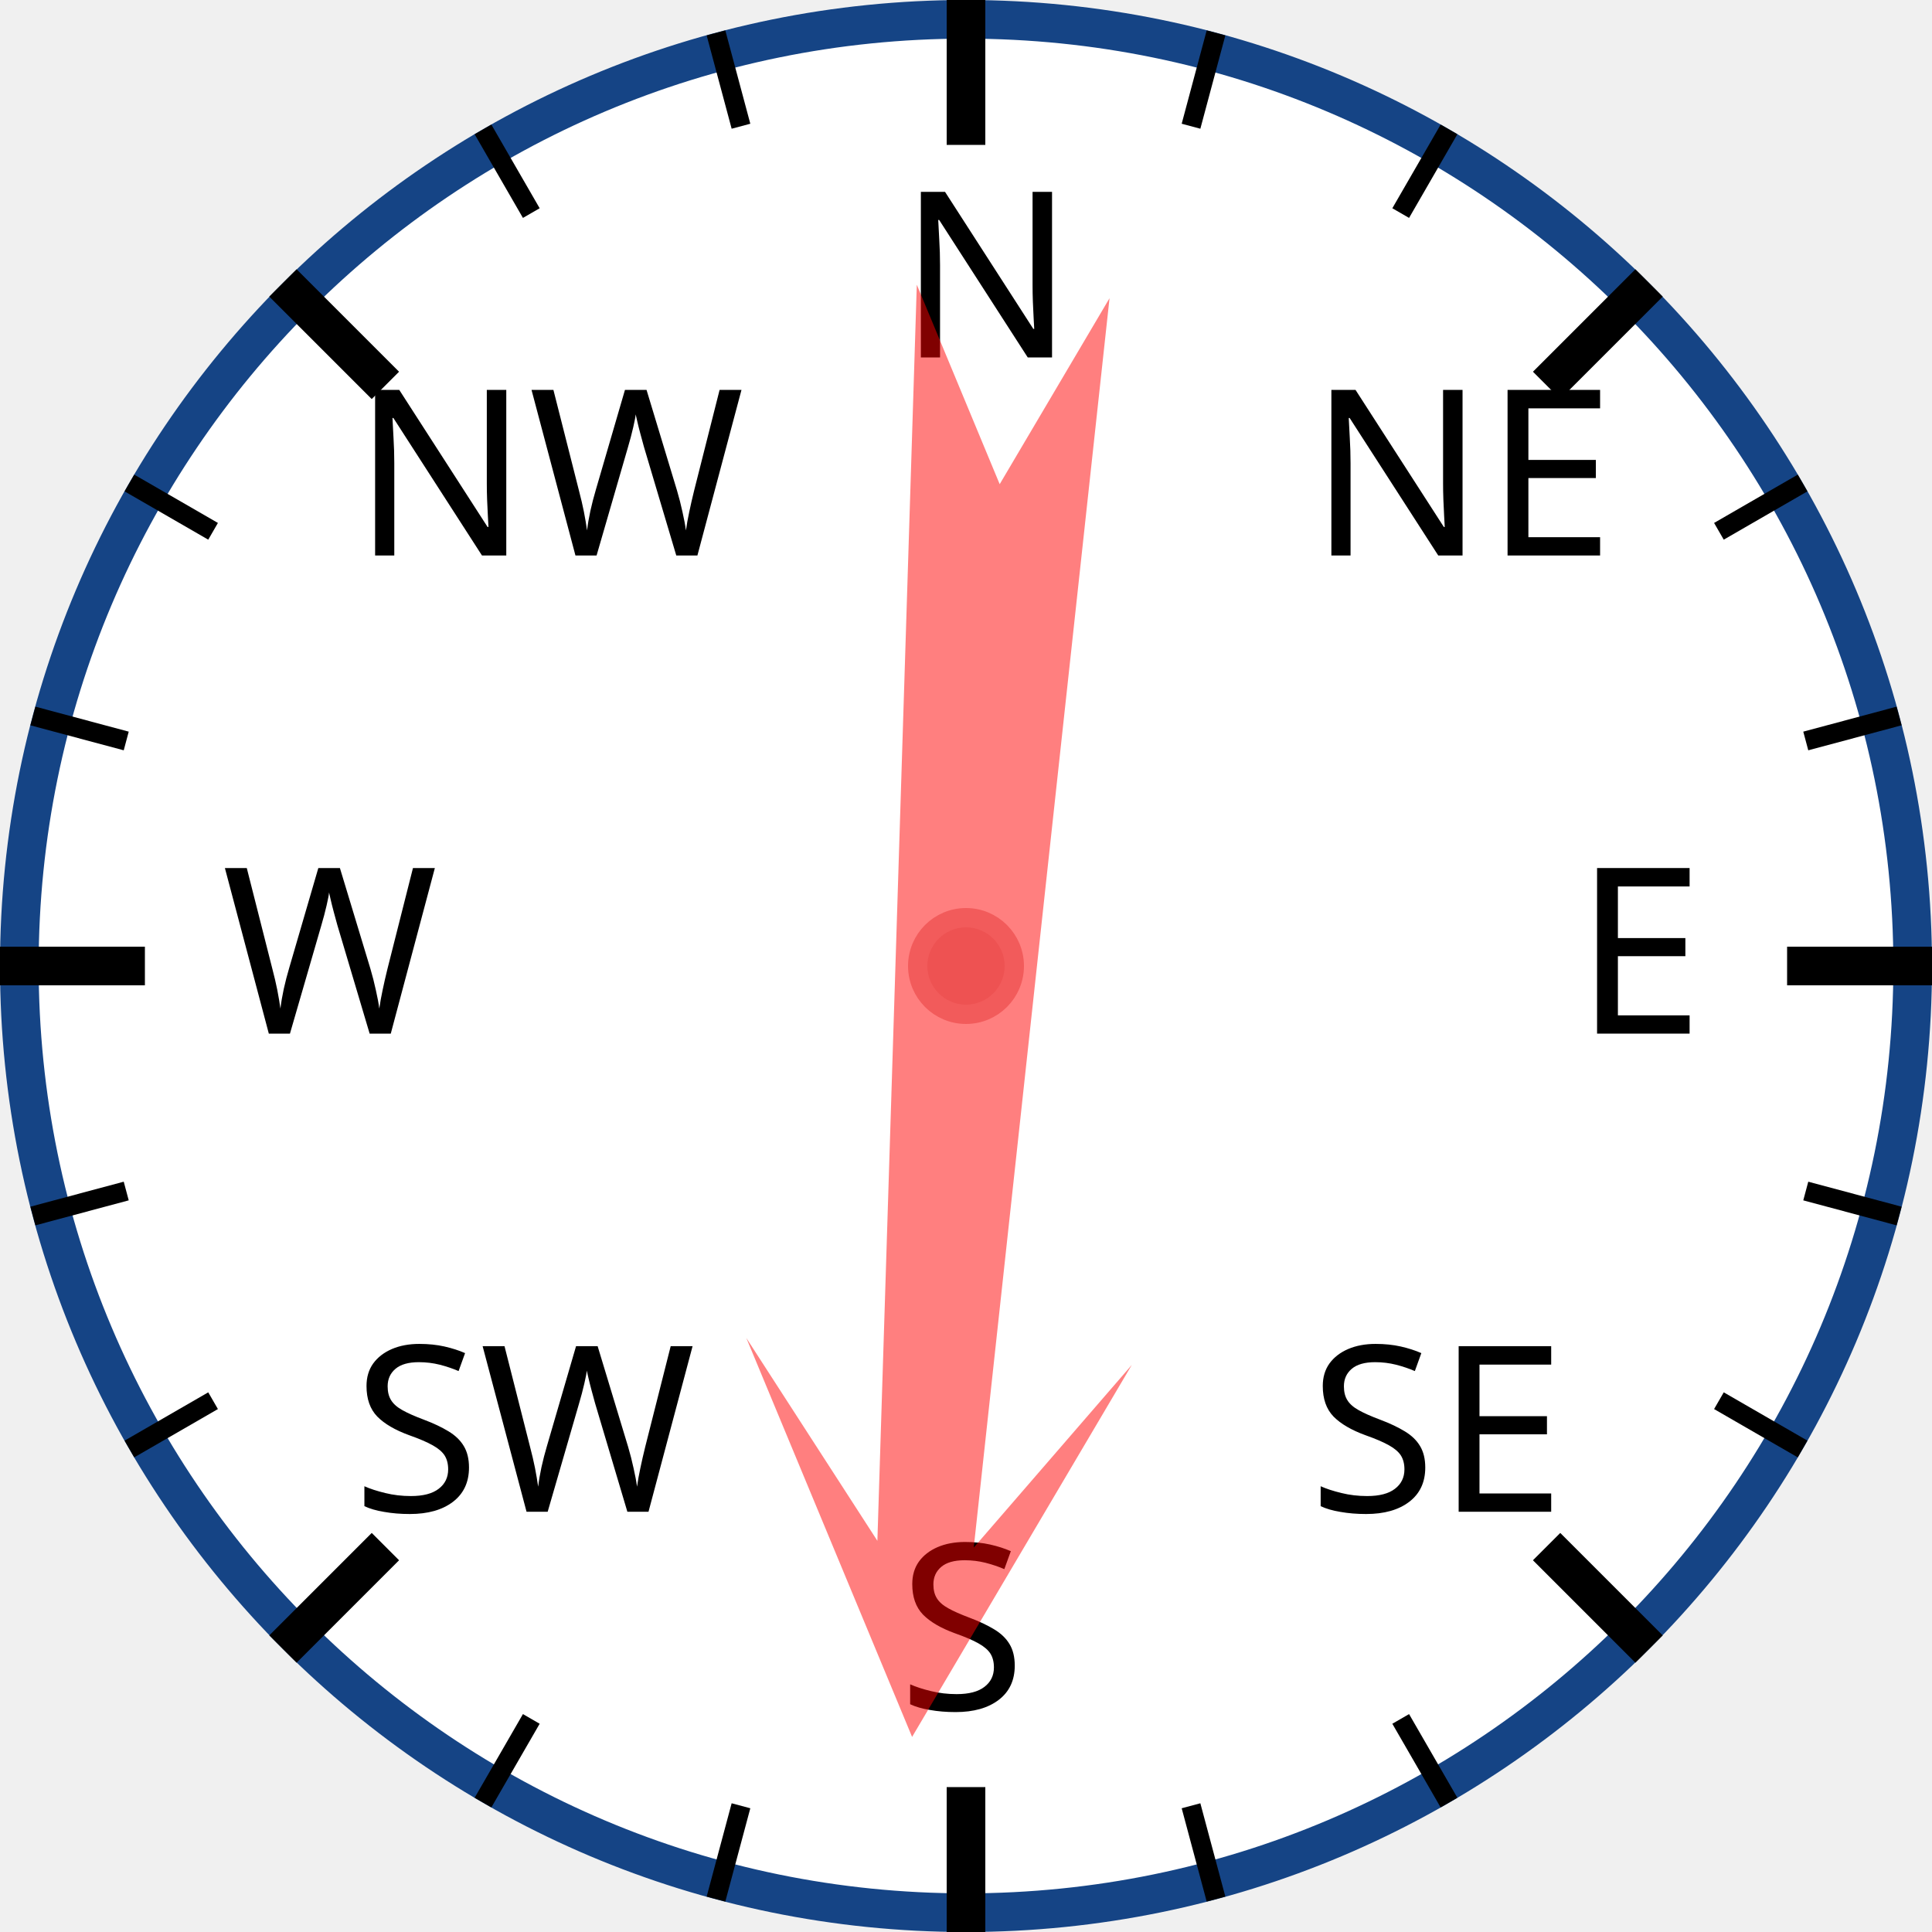
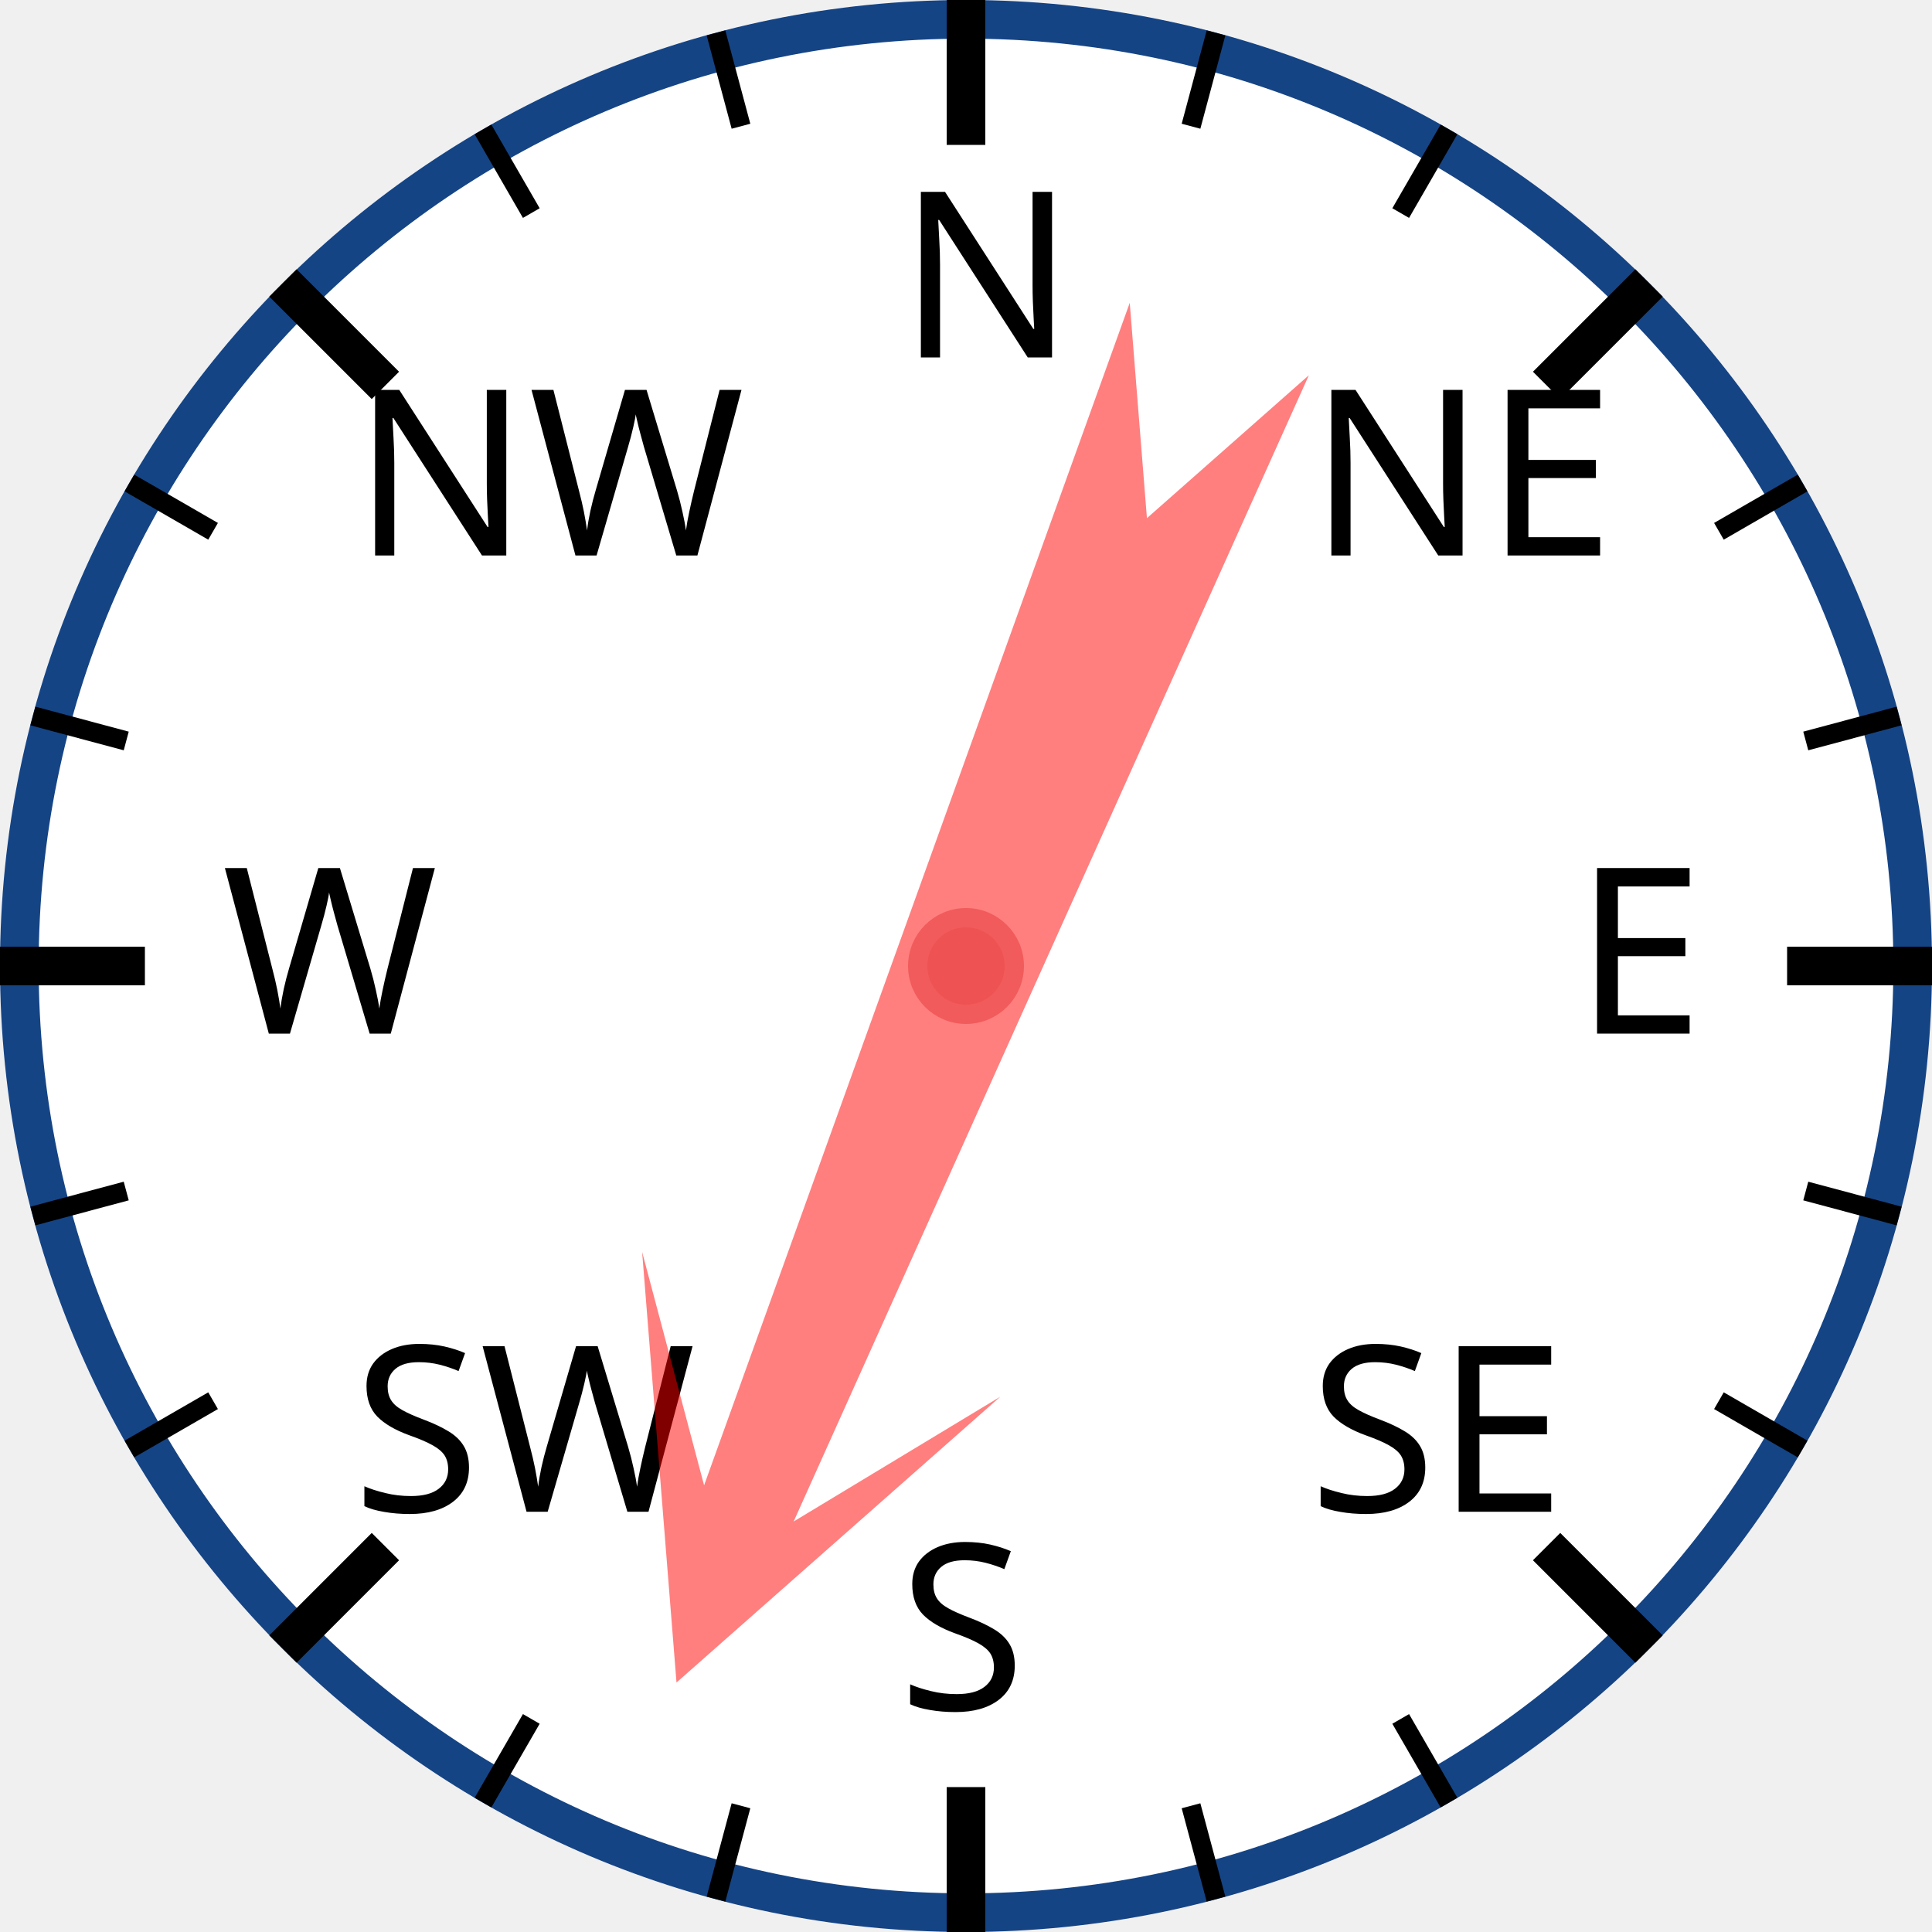
<svg xmlns="http://www.w3.org/2000/svg" width="120px" height="120px" viewBox="0 0 200 200">
  <circle cx="100" cy="100" r="98" style="fill: white; stroke: #154485; stroke-width: 4;" />
  <text x="93.0" y="37.0" style="font-family: sans-serif; font-size: 18pt;">N</text>
  <line x1="100.0" y1="0.0" x2="100.0" y2="15.0" style="stroke: black; stroke-width: 4;" />
  <line x1="74.118" y1="3.407" x2="76.706" y2="13.067" style="stroke: black; stroke-width: 2;" />
  <line x1="50" y1="13.397" x2="55" y2="22.058" style="stroke: black; stroke-width: 2;" />
  <text x="36.503" y="57.503" style="font-family: sans-serif; font-size: 18pt;">NW</text>
  <line x1="29.289" y1="29.289" x2="39.896" y2="39.896" style="stroke: black; stroke-width: 4;" />
  <line x1="13.397" y1="50" x2="22.058" y2="55" style="stroke: black; stroke-width: 2;" />
  <line x1="3.407" y1="74.118" x2="13.067" y2="76.706" style="stroke: black; stroke-width: 2;" />
  <text x="23.0" y="107.0" style="font-family: sans-serif; font-size: 18pt;">W</text>
  <line x1="0.0" y1="100.0" x2="15.0" y2="100.0" style="stroke: black; stroke-width: 4;" />
  <line x1="3.407" y1="125.882" x2="13.067" y2="123.294" style="stroke: black; stroke-width: 2;" />
  <line x1="13.397" y1="150" x2="22.058" y2="145" style="stroke: black; stroke-width: 2;" />
  <text x="36.503" y="156.497" style="font-family: sans-serif; font-size: 18pt;">SW</text>
  <line x1="29.289" y1="170.711" x2="39.896" y2="160.104" style="stroke: black; stroke-width: 4;" />
  <line x1="50" y1="186.603" x2="55" y2="177.942" style="stroke: black; stroke-width: 2;" />
  <line x1="74.118" y1="196.593" x2="76.706" y2="186.933" style="stroke: black; stroke-width: 2;" />
  <text x="93" y="177.0" style="font-family: sans-serif; font-size: 18pt;">S</text>
  <line x1="100" y1="200.0" x2="100" y2="185.0" style="stroke: black; stroke-width: 4;" />
  <line x1="125.882" y1="196.593" x2="123.294" y2="186.933" style="stroke: black; stroke-width: 2;" />
  <line x1="150.0" y1="186.603" x2="145.0" y2="177.942" style="stroke: black; stroke-width: 2;" />
  <text x="135.497" y="156.497" style="font-family: sans-serif; font-size: 18pt;">SE</text>
  <line x1="170.711" y1="170.711" x2="160.104" y2="160.104" style="stroke: black; stroke-width: 4;" />
  <line x1="186.603" y1="150" x2="177.942" y2="145" style="stroke: black; stroke-width: 2;" />
  <line x1="196.593" y1="125.882" x2="186.933" y2="123.294" style="stroke: black; stroke-width: 2;" />
  <text x="163.0" y="107" style="font-family: sans-serif; font-size: 18pt;">E</text>
  <line x1="200.0" y1="100" x2="185.0" y2="100" style="stroke: black; stroke-width: 4;" />
  <line x1="196.593" y1="74.118" x2="186.933" y2="76.706" style="stroke: black; stroke-width: 2;" />
  <line x1="186.603" y1="50" x2="177.942" y2="55" style="stroke: black; stroke-width: 2;" />
  <text x="135.497" y="57.503" style="font-family: sans-serif; font-size: 18pt;">NE</text>
  <line x1="170.711" y1="29.289" x2="160.104" y2="39.896" style="stroke: black; stroke-width: 4;" />
  <line x1="150" y1="13.397" x2="145" y2="22.058" style="stroke: black; stroke-width: 2;" />
  <line x1="125.882" y1="3.407" x2="123.294" y2="13.067" style="stroke: black; stroke-width: 2;" />
-   <polygon points="100 20 120 60 105 40 110 170 100 150 90 170 95 40 80 60" style="fill: red; fill-opacity: 0.5;" transform="rotate(184,100,100)" />
+   <polygon points="100 20 120 60 105 40 110 170 100 150 90 170 95 40 80 60" style="fill: red; fill-opacity: 0.5;" transform="rotate(202,100,100)" />
  <circle cx="100" cy="100" r="5" style="fill: #EE5252; stroke: #F25B5B; stroke-width: 2;" />
</svg>
